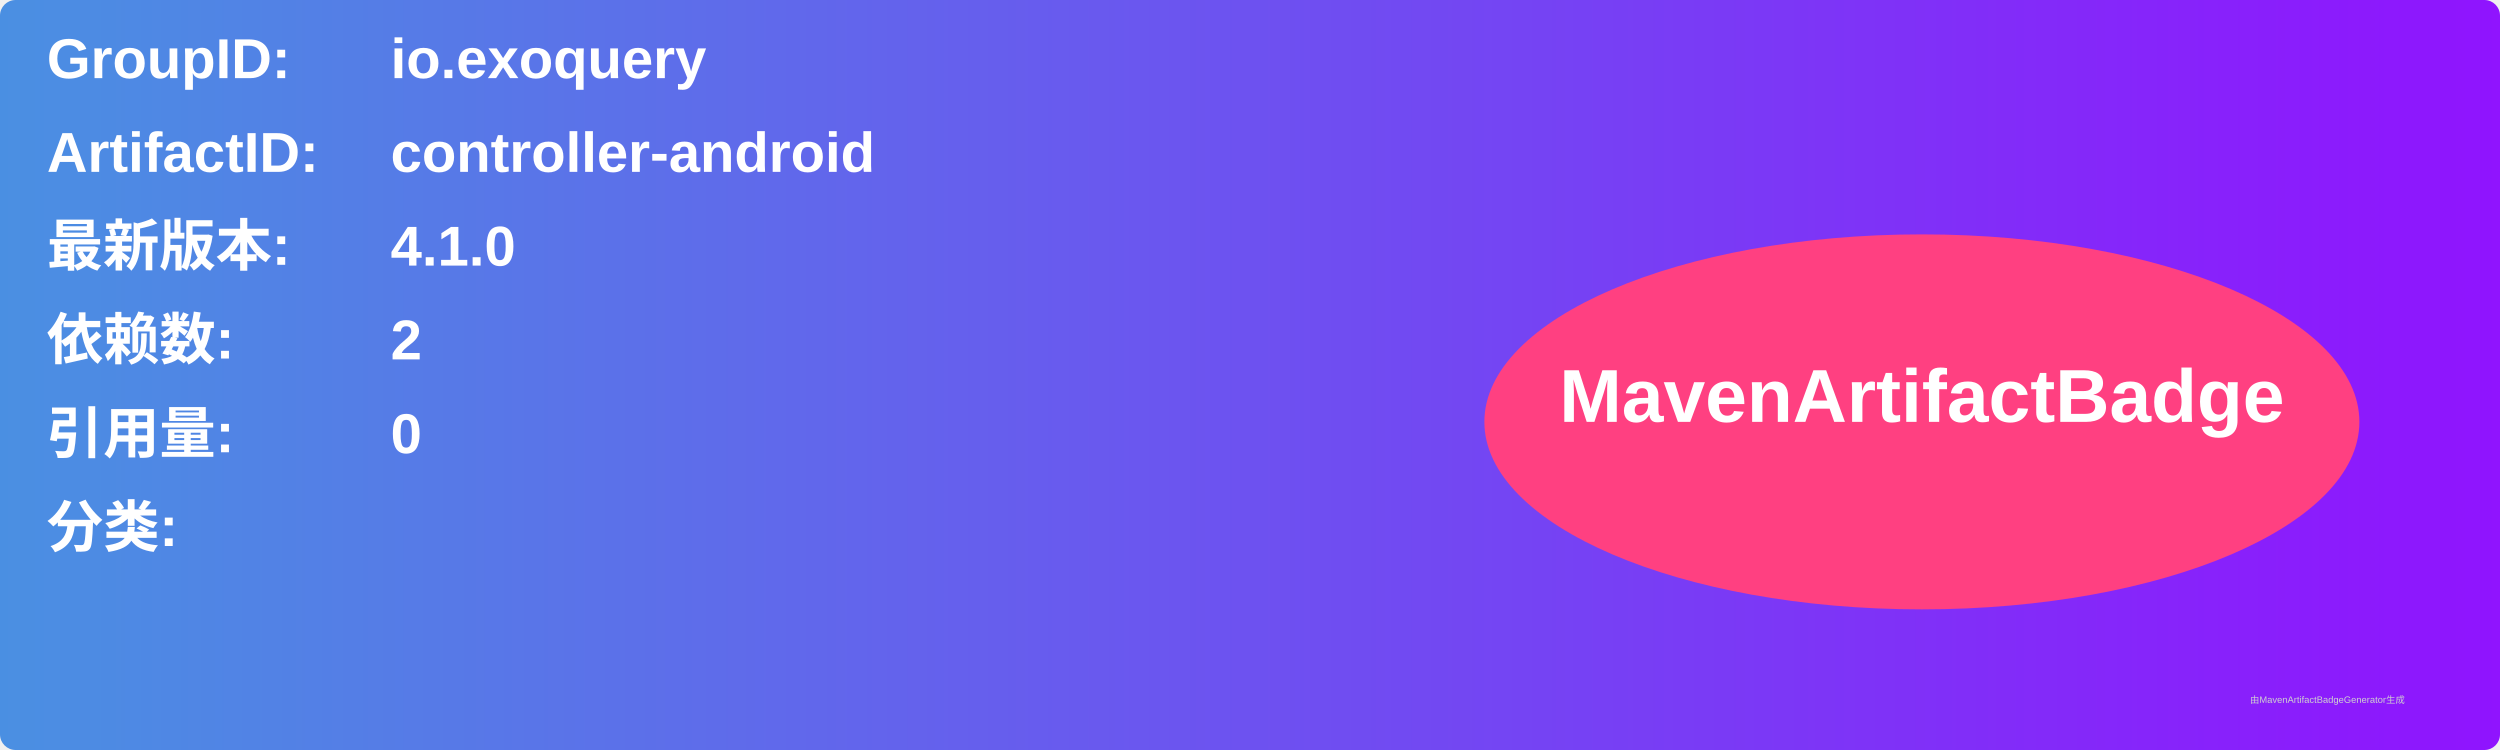
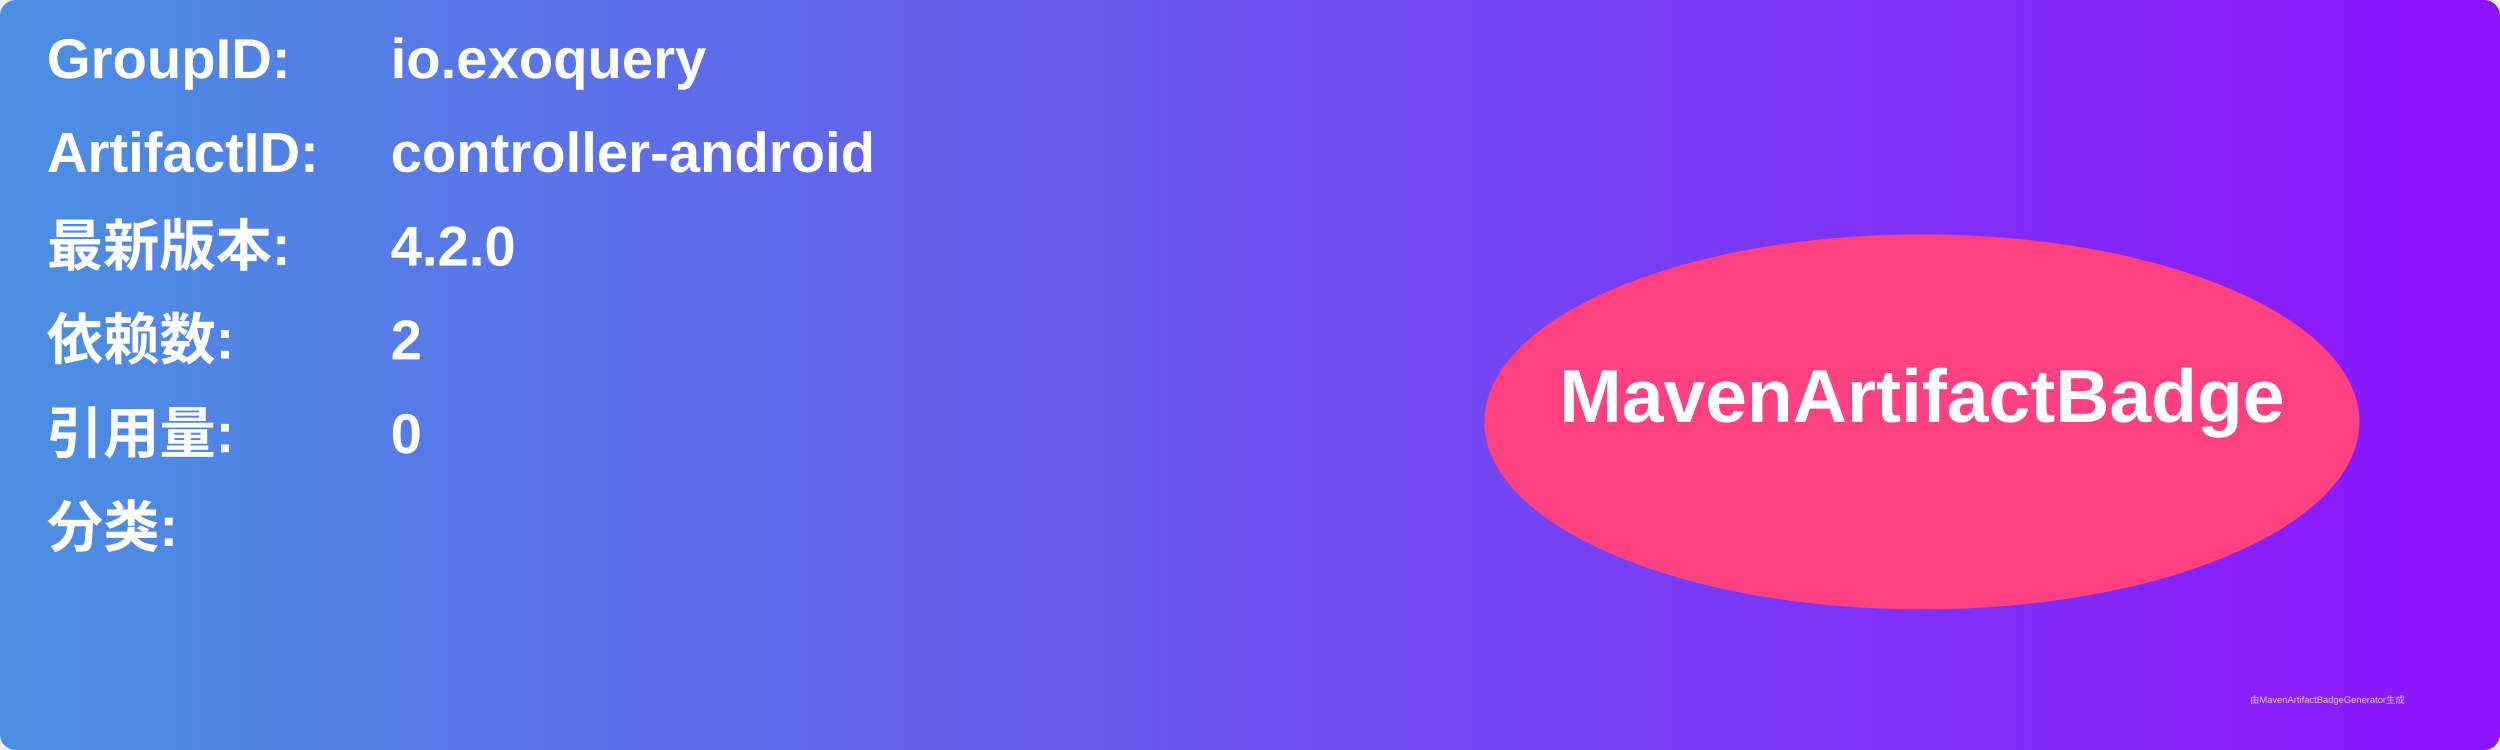
<svg xmlns="http://www.w3.org/2000/svg" width="800" height="240" viewBox="0 0 800 240">
  <linearGradient id="grad" x1="0%" y1="0%" x2="100%" y2="0%">
    <stop offset="0%" stop-color="#4a90e2" />
    <stop offset="100%" stop-color="#9013fe" />
  </linearGradient>
  <rect width="100%" height="100%" rx="5" ry="5" fill="url(#grad)" />
  <g transform="translate(15, 15)">
    <text x="0" y="10" font-family="Arial" font-size="18" fill="white" font-weight="bold" width="260">GroupID:</text>
    <text x="110" y="10" font-family="Arial" font-size="18" fill="white" font-weight="bold" width="460">io.exoquery</text>
    <text x="0" y="40" font-family="Arial" font-size="18" fill="white" font-weight="bold" width="260">ArtifactID:</text>
    <text x="110" y="40" font-family="Arial" font-size="18" fill="white" font-weight="bold" width="460">controller-android</text>
    <text x="0" y="70" font-family="Arial" font-size="18" fill="white" font-weight="bold">最新版本:</text>
    <text x="110" y="70" font-family="Arial" font-size="18" fill="white" font-weight="bold">
-       <tspan font-weight="bold">4.1.0</tspan>
+       <tspan font-weight="bold">4.2.0</tspan>
    </text>
    <text x="0" y="100" font-family="Arial" font-size="18" fill="white" font-weight="bold">依赖数: </text>
    <text x="110" y="100" font-family="Arial" font-size="18" fill="white">
      <tspan font-weight="bold">2</tspan>
    </text>
    <text x="0" y="130" font-family="Arial" font-size="18" fill="white" font-weight="bold">引用量: </text>
    <text x="110" y="130" font-family="Arial" font-size="18" fill="white">
      <tspan font-weight="bold">0</tspan>
    </text>
    <text x="0" y="160" font-family="Arial" font-size="18" fill="white" font-weight="bold">分类:</text>
    <text x="10" y="190" font-family="Arial" font-size="10" fill="white">
      <tspan font-weight="bold" />
    </text>
    <ellipse cx="600" cy="120" rx="140" ry="60" fill="#ff4081" />
    <text x="600" y="120" text-anchor="middle" font-family="Arial" font-size="24" fill="white" font-weight="bold">MavenArtifactBadge</text>
  </g>
  <text x="720" y="225" font-family="Arial" font-size="3" fill="#d0d0d0">由MavenArtifactBadgeGenerator生成</text>
</svg>
